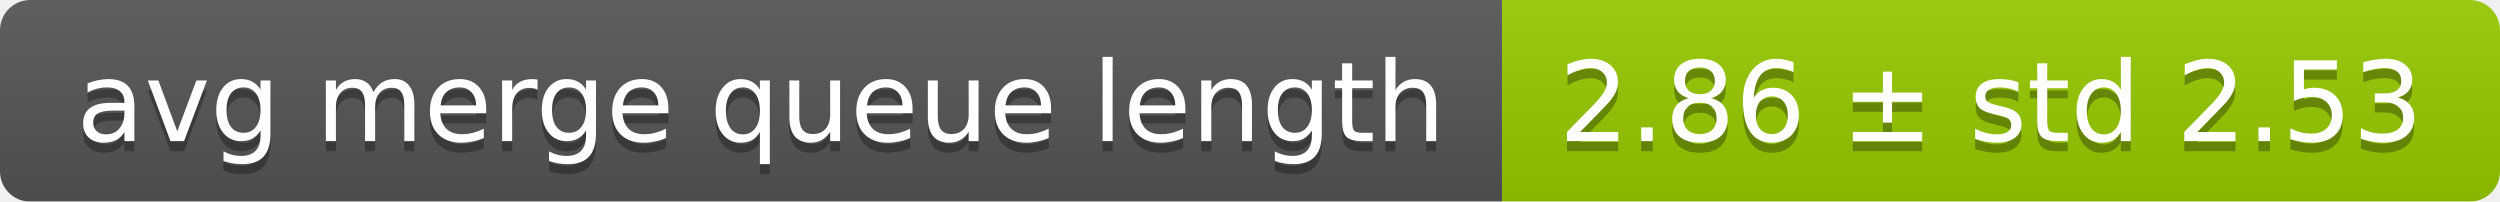
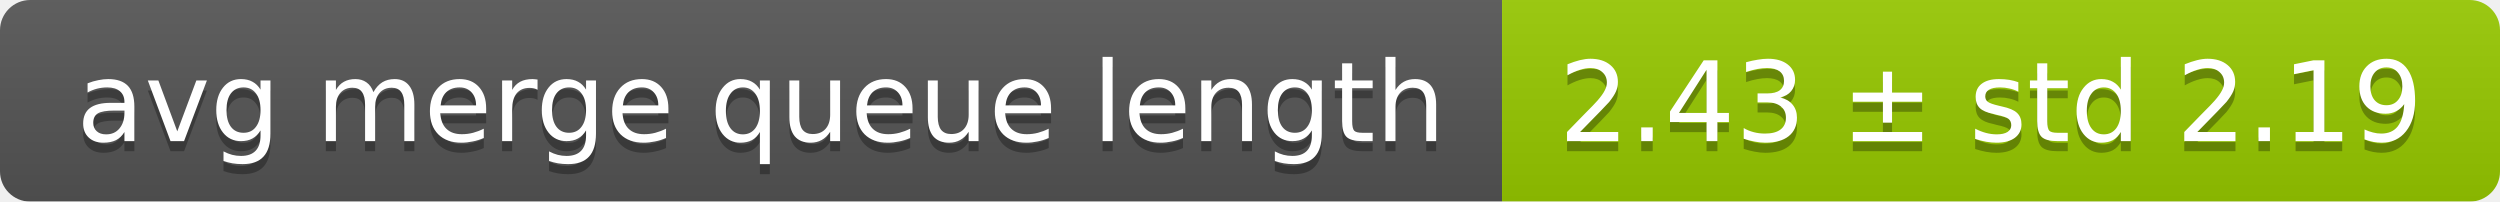
<svg xmlns="http://www.w3.org/2000/svg" width="248" height="20">
  <linearGradient id="smooth" x2="0" y2="100%">
    <stop offset="0" stop-color="#bbb" stop-opacity=".1" />
    <stop offset="1" stop-opacity=".1" />
  </linearGradient>
  <mask id="round">
    <rect width="248" height="20" rx="3" fill="#fff" />
  </mask>
  <g mask="url(#round)">
    <rect width="149" height="20" fill="#555" />
    <rect x="149" width="99" height="20" fill="#97ca00" />
    <rect width="248" height="20" fill="url(#smooth)" />
  </g>
  <g fill="#fff" text-anchor="middle" font-family="DejaVu Sans,Verdana,Geneva,sans-serif" font-size="11">
    <text x="75.5" y="15" fill="#010101" fill-opacity=".3">avg merge queue length</text>
    <text x="75.5" y="14">avg merge queue length</text>
-     <text x="197.5" y="15" fill="#010101" fill-opacity=".3">2.86 ± std 2.53</text>
-     <text x="197.5" y="14">2.86 ± std 2.53</text>
+     <text x="197.5" y="15" fill="#010101" fill-opacity=".3">2.43 ± std 2.19</text>
+     <text x="197.5" y="14">2.43 ± std 2.19</text>
  </g>
</svg>
